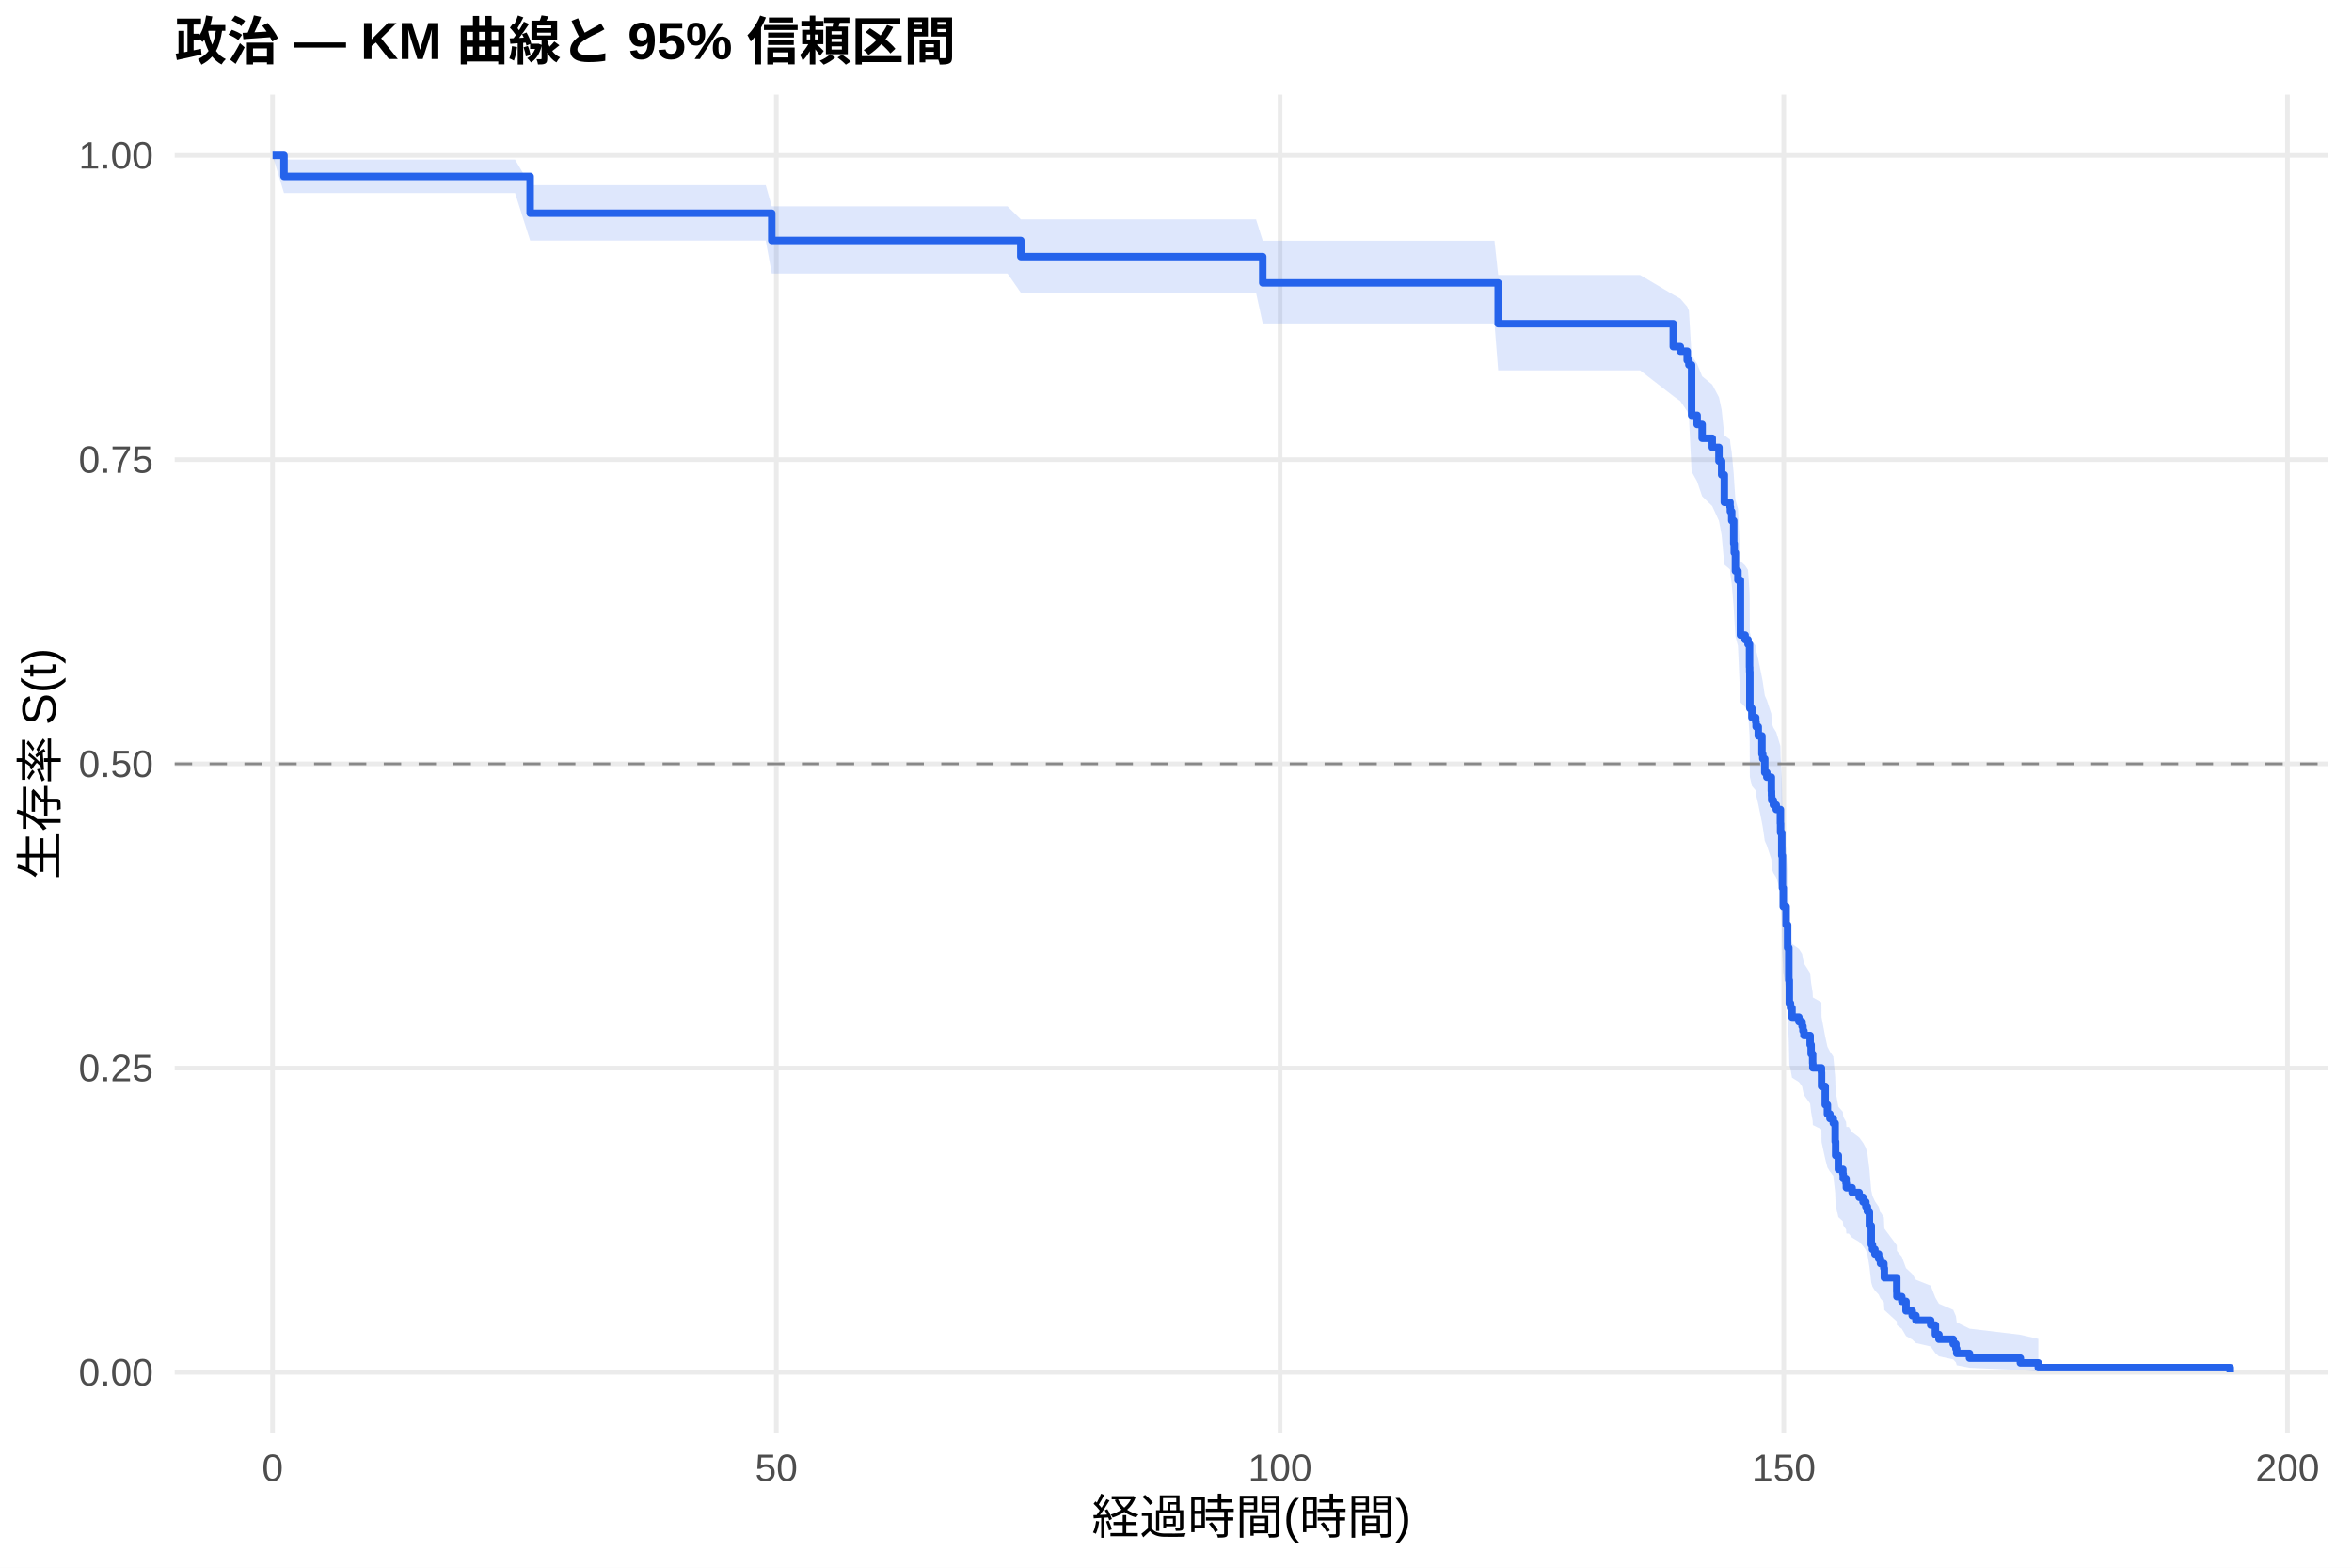
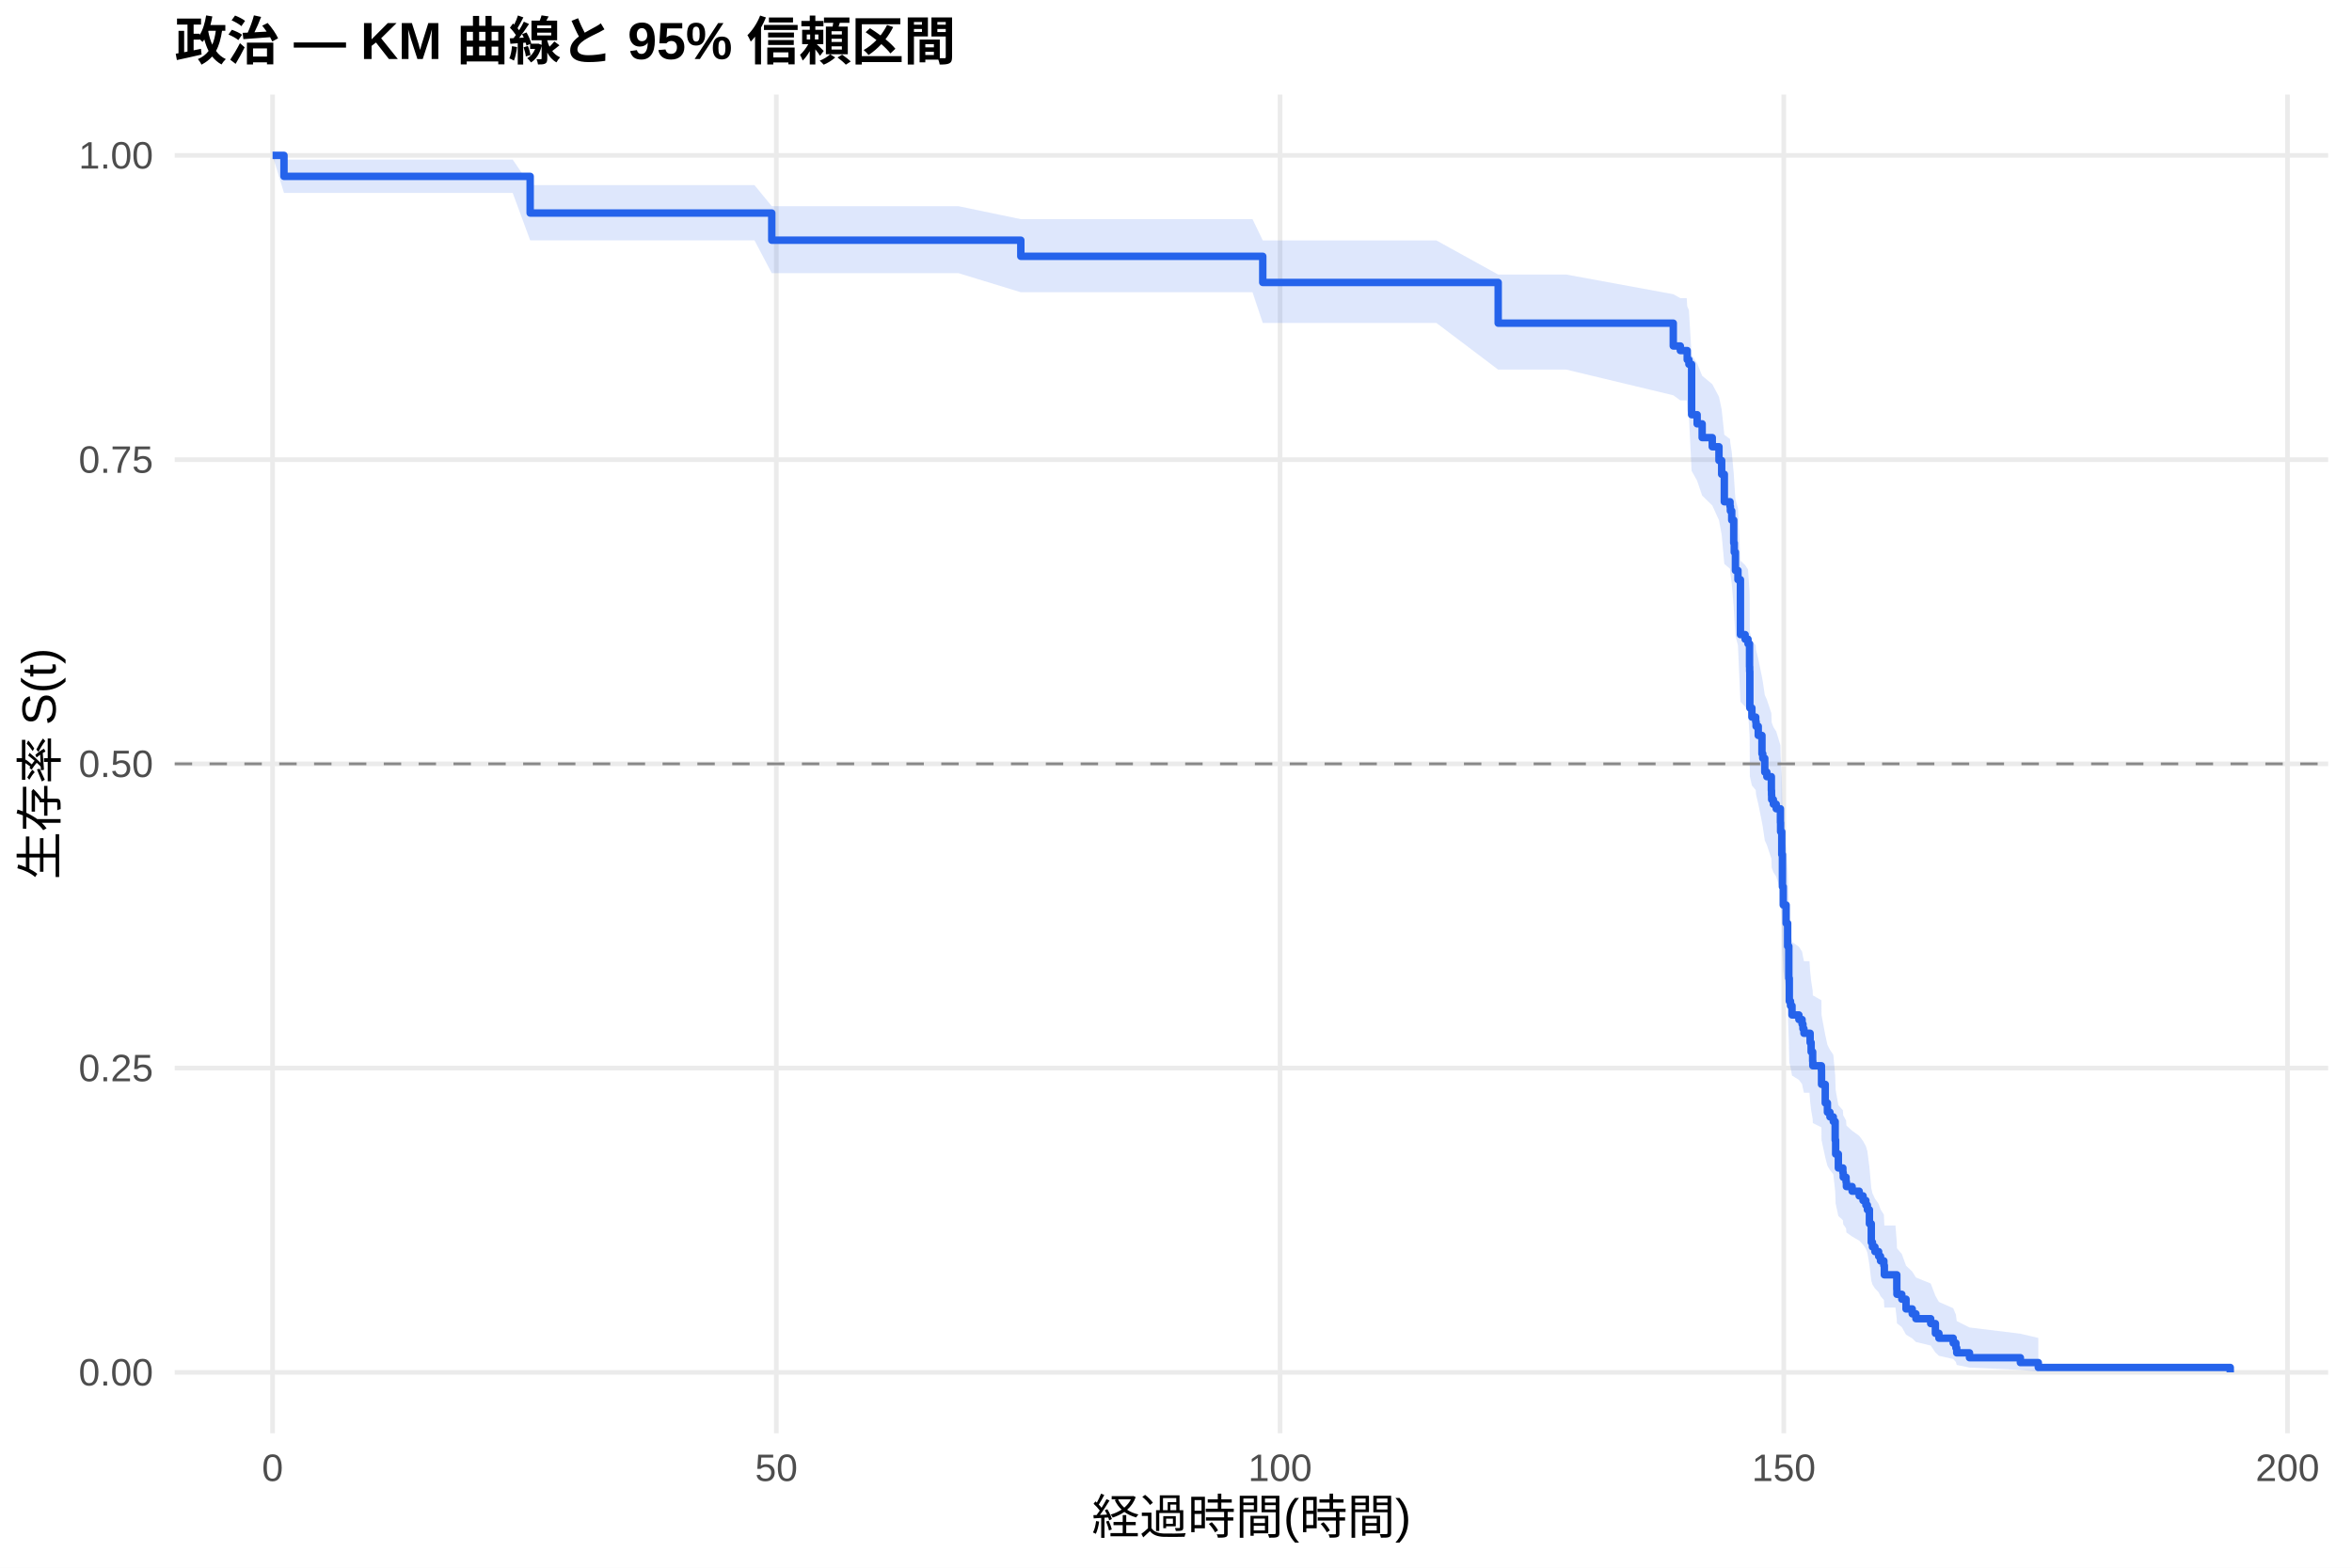
<svg xmlns="http://www.w3.org/2000/svg" width="540.00pt" height="360.00pt" viewBox="0 0 540.00 360.00">
  <g class="svglite">
    <defs>
      <style type="text/css">
    .svglite line, .svglite polyline, .svglite polygon, .svglite path, .svglite rect, .svglite circle {
      fill: none;
      stroke: #000000;
      stroke-linecap: round;
      stroke-linejoin: round;
      stroke-miterlimit: 10.00;
    }
    .svglite text {
      white-space: pre;
    }
    .svglite g.glyphgroup path {
      fill: inherit;
      stroke: none;
    }
  </style>
    </defs>
    <rect width="100%" height="100%" style="stroke: none; fill: #FFFFFF;" />
    <defs>
      <clipPath id="cpMC4wMHw1NDAuMDB8MC4wMHwzNjAuMDA=">
        <rect x="0.00" y="0.00" width="540.00" height="360.00" />
      </clipPath>
    </defs>
    <g clip-path="url(#cpMC4wMHw1NDAuMDB8MC4wMHwzNjAuMDA=)">
      <rect x="0" y="0.00" width="540.00" height="360.00" style="stroke-width: 1.07; stroke: none; fill: #FFFFFF;" />
    </g>
    <defs>
      <clipPath id="cpNDAuMTF8NTM0LjUyfDIxLjcxfDMyOS4xMg==">
        <rect x="40.11" y="21.71" width="494.41" height="307.41" />
      </clipPath>
    </defs>
    <g clip-path="url(#cpNDAuMTF8NTM0LjUyfDIxLjcxfDMyOS4xMg==)">
      <polyline points="40.11,315.14 534.52,315.14 " style="stroke-width: 1.07; stroke: #EBEBEB; stroke-linecap: butt;" />
      <polyline points="40.11,245.28 534.52,245.28 " style="stroke-width: 1.07; stroke: #EBEBEB; stroke-linecap: butt;" />
      <polyline points="40.11,175.41 534.52,175.41 " style="stroke-width: 1.07; stroke: #EBEBEB; stroke-linecap: butt;" />
      <polyline points="40.11,105.55 534.52,105.55 " style="stroke-width: 1.07; stroke: #EBEBEB; stroke-linecap: butt;" />
      <polyline points="40.11,35.68 534.52,35.68 " style="stroke-width: 1.07; stroke: #EBEBEB; stroke-linecap: butt;" />
      <polyline points="62.58,329.12 62.58,21.71 " style="stroke-width: 1.07; stroke: #EBEBEB; stroke-linecap: butt;" />
      <polyline points="178.24,329.12 178.24,21.71 " style="stroke-width: 1.07; stroke: #EBEBEB; stroke-linecap: butt;" />
      <polyline points="293.89,329.12 293.89,21.71 " style="stroke-width: 1.07; stroke: #EBEBEB; stroke-linecap: butt;" />
      <polyline points="409.54,329.12 409.54,21.71 " style="stroke-width: 1.07; stroke: #EBEBEB; stroke-linecap: butt;" />
      <polyline points="525.19,329.12 525.19,21.71 " style="stroke-width: 1.07; stroke: #EBEBEB; stroke-linecap: butt;" />
-       <polygon points="62.58,35.68 65.20,36.65 68.56,36.65 82.67,36.65 94.70,36.65 106.99,36.65 118.25,36.65 121.72,42.53 124.07,42.53 138.34,42.53 150.25,42.53 162.51,42.53 175.81,42.53 177.19,47.39 181.51,47.39 198.13,47.39 209.35,47.39 231.32,47.39 234.37,50.37 236.72,50.37 253.68,50.37 264.97,50.37 276.85,50.37 288.38,50.37 289.92,55.28 304.68,55.28 319.06,55.28 343.12,55.28 343.97,63.14 348.90,63.14 376.54,63.14 384.17,67.67 385.79,68.58 387.37,70.42 387.76,71.34 388.38,81.64 389.65,83.54 390.80,86.41 393.12,88.32 394.66,91.21 395.28,94.11 395.89,99.96 397.20,100.94 397.28,101.92 397.59,103.88 398.05,108.82 398.17,110.80 398.44,114.78 399.02,116.77 399.59,128.85 400.67,129.86 401.33,130.88 401.68,135.97 401.71,136.99 401.75,145.19 402.22,147.25 403.10,148.28 403.18,149.31 403.68,151.38 404.53,155.53 404.72,156.57 405.18,159.71 405.65,160.76 406.69,163.92 406.73,164.97 406.76,166.03 407.15,167.08 407.81,168.14 408.77,171.32 408.81,173.44 409.08,178.76 409.23,186.26 409.42,190.57 410.08,194.90 410.43,200.33 410.70,207.98 410.81,213.48 411.08,214.58 411.43,216.79 413.01,217.90 413.74,219.01 413.94,220.12 414.17,221.23 415.59,223.46 415.82,225.69 416.17,227.93 416.21,229.05 418.18,230.17 418.21,233.55 419.06,238.07 419.56,240.35 420.14,241.48 420.91,242.63 421.34,247.21 421.45,250.66 422.07,254.14 423.11,255.30 423.19,256.46 423.84,257.63 423.92,258.80 424.46,258.80 425.23,260.00 426.85,261.20 427.74,262.40 428.39,263.60 428.74,264.81 429.20,268.46 429.63,273.37 429.90,274.61 430.47,275.85 431.32,277.10 431.75,278.35 432.52,279.60 432.63,282.13 435.49,285.98 435.52,287.27 436.64,288.58 437.61,291.21 439.03,292.54 439.88,293.88 443.27,295.23 444.35,297.98 445.16,299.38 448.44,300.79 449.06,302.22 449.25,303.66 452.18,305.11 463.86,306.51 467.98,307.46 467.98,314.99 463.86,314.60 452.18,314.08 449.25,313.50 449.06,312.86 448.44,312.18 445.16,311.47 444.35,310.74 443.27,309.21 439.88,308.42 439.03,307.62 437.61,306.81 436.64,305.14 435.52,304.30 435.49,303.44 432.63,300.83 432.52,299.06 431.75,298.17 431.32,297.27 430.47,296.36 429.90,295.45 429.63,294.54 429.20,290.84 428.74,288.02 428.39,287.08 427.74,286.13 426.85,285.18 425.23,284.22 424.46,283.27 423.92,283.27 423.84,282.34 423.19,281.40 423.11,280.46 422.07,279.52 421.45,276.69 421.34,273.84 420.91,270.01 420.14,269.05 419.56,268.08 419.06,266.15 418.21,262.26 418.18,259.33 416.21,258.35 416.17,257.37 415.82,255.40 415.59,253.43 414.17,251.45 413.94,250.46 413.74,249.47 413.01,248.47 411.43,247.48 411.08,245.48 410.81,244.48 410.70,239.47 410.43,232.40 410.08,227.32 409.42,223.23 409.23,219.13 409.08,211.90 408.81,206.71 408.77,204.63 407.81,201.50 407.15,200.45 406.76,199.41 406.73,198.36 406.69,197.31 405.65,194.16 405.18,193.10 404.72,189.94 404.53,188.89 403.68,184.69 403.18,182.58 403.10,181.52 402.22,180.47 401.75,178.35 401.71,169.85 401.68,168.79 401.33,163.44 400.67,162.36 399.59,161.29 399.02,148.31 398.44,146.14 398.17,141.76 398.05,139.57 397.59,134.07 397.28,131.86 397.20,130.75 395.89,129.64 395.28,122.96 394.66,119.60 393.12,116.23 390.80,113.97 389.65,110.57 388.38,108.29 387.76,95.63 387.37,94.46 385.79,92.12 384.17,90.95 376.54,85.04 348.90,85.04 343.97,85.04 343.12,74.28 319.06,74.28 304.68,74.28 289.92,74.28 288.38,67.21 276.85,67.21 264.97,67.21 253.68,67.21 236.72,67.21 234.37,67.21 231.32,62.81 209.35,62.81 198.13,62.81 181.51,62.81 177.19,62.81 175.81,55.24 162.51,55.24 150.25,55.24 138.34,55.24 124.07,55.24 121.72,55.24 118.25,44.32 106.99,44.32 94.70,44.32 82.67,44.32 68.56,44.32 65.20,44.32 62.58,35.68 " style="stroke-width: 0.00; stroke: none; stroke-linecap: butt; fill: #2563EB; fill-opacity: 0.15;" />
-       <polyline points="62.58,35.68 65.20,36.65 68.56,36.65 82.67,36.65 94.70,36.65 106.99,36.65 118.25,36.65 121.72,42.53 124.07,42.53 138.34,42.53 150.25,42.53 162.51,42.53 175.81,42.53 177.19,47.39 181.51,47.39 198.13,47.39 209.35,47.39 231.32,47.39 234.37,50.37 236.72,50.37 253.68,50.37 264.97,50.37 276.85,50.37 288.38,50.37 289.92,55.28 304.68,55.28 319.06,55.28 343.12,55.28 343.97,63.14 348.90,63.14 376.54,63.14 384.17,67.67 385.79,68.58 387.37,70.42 387.76,71.34 388.38,81.64 389.65,83.54 390.80,86.41 393.12,88.32 394.66,91.21 395.28,94.11 395.89,99.96 397.20,100.94 397.28,101.92 397.59,103.88 398.05,108.82 398.17,110.80 398.44,114.78 399.02,116.77 399.59,128.85 400.67,129.86 401.33,130.88 401.68,135.97 401.71,136.99 401.75,145.19 402.22,147.25 403.10,148.28 403.18,149.31 403.68,151.38 404.53,155.53 404.72,156.57 405.18,159.71 405.65,160.76 406.69,163.92 406.73,164.97 406.76,166.03 407.15,167.08 407.81,168.14 408.77,171.32 408.81,173.44 409.08,178.76 409.23,186.26 409.42,190.57 410.08,194.90 410.43,200.33 410.70,207.98 410.81,213.48 411.08,214.58 411.43,216.79 413.01,217.90 413.74,219.01 413.94,220.12 414.17,221.23 415.59,223.46 415.82,225.69 416.17,227.93 416.21,229.05 418.18,230.17 418.21,233.55 419.06,238.07 419.56,240.35 420.14,241.48 420.91,242.63 421.34,247.21 421.45,250.66 422.07,254.14 423.11,255.30 423.19,256.46 423.84,257.63 423.92,258.80 424.46,258.80 425.23,260.00 426.85,261.20 427.74,262.40 428.39,263.60 428.74,264.81 429.20,268.46 429.63,273.37 429.90,274.61 430.47,275.85 431.32,277.10 431.75,278.35 432.52,279.60 432.63,282.13 435.49,285.98 435.52,287.27 436.64,288.58 437.61,291.21 439.03,292.54 439.88,293.88 443.27,295.23 444.35,297.98 445.16,299.38 448.44,300.79 449.06,302.22 449.25,303.66 452.18,305.11 463.86,306.51 467.98,307.46 " style="stroke-width: 1.07; stroke: none; stroke-linecap: butt;" />
-       <polyline points="467.98,314.99 463.86,314.60 452.18,314.08 449.25,313.50 449.06,312.86 448.44,312.18 445.16,311.47 444.35,310.74 443.27,309.21 439.88,308.42 439.03,307.62 437.61,306.81 436.64,305.14 435.52,304.30 435.49,303.44 432.63,300.83 432.52,299.06 431.75,298.17 431.32,297.27 430.47,296.36 429.90,295.45 429.63,294.54 429.20,290.84 428.74,288.02 428.39,287.08 427.74,286.13 426.85,285.18 425.23,284.22 424.46,283.27 423.92,283.27 423.84,282.34 423.19,281.40 423.11,280.46 422.07,279.52 421.45,276.69 421.34,273.84 420.91,270.01 420.14,269.05 419.56,268.08 419.06,266.15 418.21,262.26 418.18,259.33 416.21,258.35 416.17,257.37 415.82,255.40 415.59,253.43 414.17,251.45 413.94,250.46 413.74,249.47 413.01,248.47 411.43,247.48 411.08,245.48 410.81,244.48 410.70,239.47 410.43,232.40 410.08,227.32 409.42,223.23 409.23,219.13 409.08,211.90 408.81,206.71 408.77,204.63 407.81,201.50 407.15,200.45 406.76,199.41 406.73,198.36 406.69,197.31 405.65,194.16 405.18,193.10 404.72,189.94 404.53,188.89 403.68,184.69 403.18,182.58 403.10,181.52 402.22,180.47 401.75,178.35 401.71,169.85 401.68,168.79 401.33,163.44 400.67,162.36 399.59,161.29 399.02,148.31 398.44,146.14 398.17,141.76 398.05,139.57 397.59,134.07 397.28,131.86 397.20,130.75 395.89,129.64 395.28,122.96 394.66,119.60 393.12,116.23 390.80,113.97 389.65,110.57 388.38,108.29 387.76,95.63 387.37,94.46 385.79,92.12 384.17,90.95 376.54,85.04 348.90,85.04 343.97,85.04 343.12,74.28 319.06,74.28 304.68,74.28 289.92,74.28 288.38,67.21 276.85,67.21 264.97,67.21 253.68,67.21 236.72,67.21 234.37,67.21 231.32,62.81 209.35,62.81 198.13,62.81 181.51,62.81 177.19,62.81 175.81,55.24 162.51,55.24 150.25,55.24 138.34,55.24 124.07,55.24 121.72,55.24 118.25,44.32 106.99,44.32 94.70,44.32 82.67,44.32 68.56,44.32 65.20,44.32 62.58,35.68 " style="stroke-width: 1.07; stroke: none; stroke-linecap: butt;" />
-       <polyline points="62.58,35.68 65.20,35.68 65.20,40.51 68.56,40.51 68.56,40.51 82.67,40.51 82.67,40.51 94.70,40.51 94.70,40.51 106.99,40.51 106.99,40.51 118.25,40.51 118.25,40.51 121.72,40.51 121.72,48.96 124.07,48.96 124.07,48.96 138.34,48.96 138.34,48.96 150.25,48.96 150.25,48.96 162.51,48.96 162.51,48.96 175.81,48.96 175.81,48.96 177.19,48.96 177.19,55.22 181.51,55.22 181.51,55.22 198.13,55.22 198.13,55.22 209.35,55.22 209.35,55.22 231.32,55.22 231.32,55.22 234.37,55.22 234.37,58.93 236.72,58.93 236.72,58.93 253.68,58.93 253.68,58.93 264.97,58.93 264.97,58.93 276.85,58.93 276.85,58.93 288.38,58.93 288.38,58.93 289.92,58.93 289.92,64.96 304.68,64.96 304.68,64.96 319.06,64.96 319.06,64.96 343.12,64.96 343.12,64.96 343.97,64.96 343.97,74.34 348.90,74.34 348.90,74.34 376.54,74.34 376.54,74.34 384.17,74.34 384.17,79.60 385.79,79.60 385.79,80.65 387.37,80.65 387.37,82.75 387.76,82.75 387.76,83.80 388.38,83.80 388.38,95.37 389.65,95.37 389.65,97.47 390.80,97.47 390.80,100.63 393.12,100.63 393.12,102.73 394.66,102.73 394.66,105.89 395.28,105.89 395.28,109.04 395.89,109.04 395.89,115.35 397.20,115.35 397.20,116.40 397.28,116.40 397.28,117.45 397.59,117.45 397.59,119.56 398.05,119.56 398.05,124.81 398.17,124.81 398.17,126.92 398.44,126.92 398.44,131.12 399.02,131.12 399.02,133.23 399.59,133.23 399.59,145.84 400.67,145.84 400.67,146.90 401.33,146.90 401.33,147.95 401.68,147.95 401.68,153.21 401.71,153.21 401.71,154.26 401.75,154.26 401.75,162.67 402.22,162.67 402.22,164.77 403.10,164.77 403.10,165.82 403.18,165.82 403.18,166.88 403.68,166.88 403.68,168.98 404.53,168.98 404.53,173.18 404.72,173.18 404.72,174.24 405.18,174.24 405.18,177.41 405.65,177.41 405.65,178.47 406.69,178.47 406.69,181.65 406.73,181.65 406.73,182.71 406.76,182.71 406.76,183.77 407.15,183.77 407.15,184.83 407.81,184.83 407.81,185.89 408.77,185.89 408.77,189.07 408.81,189.07 408.81,191.19 409.08,191.19 409.08,196.48 409.23,196.48 409.23,203.90 409.42,203.90 409.42,208.14 410.08,208.14 410.08,212.38 410.43,212.38 410.43,217.67 410.70,217.67 410.70,225.09 410.81,225.09 410.81,230.39 411.08,230.39 411.08,231.45 411.43,231.45 411.43,233.57 413.01,233.57 413.01,234.62 413.74,234.62 413.74,235.68 413.94,235.68 413.94,236.74 414.17,236.74 414.17,237.80 415.59,237.80 415.59,239.92 415.82,239.92 415.82,242.04 416.17,242.04 416.17,244.16 416.21,244.16 416.21,245.22 418.18,245.22 418.18,246.28 418.21,246.28 418.21,249.46 419.06,249.46 419.06,253.69 419.56,253.69 419.56,255.81 420.14,255.81 420.14,256.87 420.91,256.87 420.91,257.93 421.34,257.93 421.34,262.17 421.45,262.17 421.45,265.35 422.07,265.35 422.07,268.53 423.11,268.53 423.11,269.59 423.19,269.59 423.19,270.65 423.84,270.65 423.84,271.71 423.92,271.71 423.92,272.76 424.46,272.76 424.46,272.76 425.23,272.76 425.23,273.85 426.85,273.85 426.85,274.94 427.74,274.94 427.74,276.02 428.39,276.02 428.39,277.11 428.74,277.11 428.74,278.20 429.20,278.20 429.20,281.46 429.63,281.46 429.63,285.80 429.90,285.80 429.90,286.89 430.47,286.89 430.47,287.98 431.32,287.98 431.32,289.06 431.75,289.06 431.75,290.15 432.52,290.15 432.52,291.24 432.63,291.24 432.63,293.41 435.49,293.41 435.49,296.67 435.52,296.67 435.52,297.76 436.64,297.76 436.64,298.84 437.61,298.84 437.61,301.02 439.03,301.02 439.03,302.10 439.88,302.10 439.88,303.19 443.27,303.19 443.27,304.28 444.35,304.28 444.35,306.45 445.16,306.45 445.16,307.54 448.44,307.54 448.44,308.62 449.06,308.62 449.06,309.71 449.25,309.71 449.25,310.80 452.18,310.80 452.18,311.88 463.86,311.88 463.86,312.97 467.98,312.97 467.98,314.06 512.05,314.06 512.05,315.14 " style="stroke-width: 1.71; stroke: #2563EB; stroke-linecap: butt;" />
+       <polygon points="62.58,35.68 65.20,36.65 73.30,36.65 79.28,36.65 93.39,36.65 105.41,36.65 117.71,36.65 121.72,42.51 128.97,42.51 134.79,42.51 149.05,42.51 160.96,42.51 173.22,42.51 177.19,47.35 186.52,47.35 192.23,47.35 208.84,47.35 220.06,47.35 234.37,50.33 242.04,50.33 247.43,50.33 264.40,50.33 275.69,50.33 287.57,50.33 289.92,55.21 299.09,55.21 315.40,55.21 329.78,55.21 343.97,63.05 353.83,63.05 359.62,63.05 384.17,67.56 385.79,68.47 387.26,68.47 387.37,70.31 387.76,71.23 388.38,81.53 389.65,83.43 390.80,86.29 393.12,88.21 394.66,91.10 395.28,94.00 395.89,99.84 397.20,100.82 397.28,101.80 397.59,103.77 398.05,108.71 398.17,110.69 398.44,114.67 399.02,116.67 399.59,128.75 400.67,129.76 401.33,130.78 401.68,135.87 401.71,136.89 401.75,145.09 402.22,147.15 403.10,148.18 403.18,149.22 403.68,151.29 404.53,155.44 404.72,156.47 405.18,159.60 405.65,160.64 406.69,163.78 406.73,164.83 406.76,165.88 407.15,166.93 407.81,167.98 408.77,171.13 408.81,173.24 409.08,178.54 409.23,185.99 409.42,190.27 410.08,194.56 410.43,199.96 410.70,207.56 410.81,213.02 411.08,214.12 411.43,216.31 413.01,217.41 413.74,218.51 413.94,219.61 414.17,220.72 415.44,220.72 415.59,222.95 415.82,225.20 416.17,227.45 416.21,228.57 418.18,229.70 418.21,233.09 419.06,237.64 419.56,239.92 420.14,241.07 420.91,242.21 421.34,246.82 421.45,250.29 422.07,253.78 423.11,254.95 423.19,256.12 423.84,257.29 423.92,258.47 425.23,259.65 426.85,260.83 427.74,262.01 428.39,263.20 428.74,264.39 429.20,267.98 429.63,272.81 429.90,274.02 430.47,275.24 431.32,276.47 431.75,277.70 432.52,278.93 432.63,281.42 435.18,281.42 435.49,285.32 435.52,286.64 436.64,287.96 437.61,290.64 439.03,292.00 439.88,293.36 443.27,294.74 444.35,297.55 445.16,298.97 448.44,300.42 449.06,301.88 449.25,303.36 452.18,304.84 463.86,306.27 467.98,307.24 467.98,314.98 463.86,314.58 452.18,314.05 449.25,313.44 449.06,312.78 448.44,312.08 445.16,311.34 444.35,310.58 443.27,308.99 439.88,308.17 439.03,307.34 437.61,306.49 436.64,304.76 435.52,303.88 435.49,302.99 435.18,300.27 432.63,300.27 432.52,298.52 431.75,297.64 431.32,296.76 430.47,295.87 429.90,294.97 429.63,294.07 429.20,290.44 428.74,287.68 428.39,286.76 427.74,285.83 426.85,284.89 425.23,283.96 423.92,283.02 423.84,282.08 423.19,281.14 423.11,280.19 422.07,279.25 421.45,276.39 421.34,273.51 420.91,269.65 420.14,268.68 419.56,267.71 419.06,265.76 418.21,261.84 418.18,258.88 416.21,257.90 416.17,256.91 415.82,254.92 415.59,252.93 415.44,250.93 414.17,250.93 413.94,249.95 413.74,248.96 413.01,247.97 411.43,246.99 411.08,245.00 410.81,244.01 410.70,239.03 410.43,232.01 410.08,226.96 409.42,222.90 409.23,218.82 409.08,211.65 408.81,206.50 408.77,204.43 407.81,201.32 407.15,200.28 406.76,199.24 406.73,198.20 406.69,197.16 405.65,194.03 405.18,192.99 404.72,189.85 404.53,188.80 403.68,184.59 403.18,182.48 403.10,181.43 402.22,180.37 401.75,178.25 401.71,169.75 401.68,168.68 401.33,163.32 400.67,162.25 399.59,161.17 399.02,148.19 398.44,146.01 398.17,141.63 398.05,139.44 397.59,133.93 397.28,131.72 397.20,130.61 395.89,129.50 395.28,122.81 394.66,119.44 393.12,116.07 390.80,113.81 389.65,110.40 388.38,108.12 387.76,95.44 387.37,94.28 387.26,91.94 385.79,91.94 384.17,90.77 359.62,84.88 353.83,84.88 343.97,84.88 329.78,74.16 315.40,74.16 299.09,74.16 289.92,74.16 287.57,67.11 275.69,67.11 264.40,67.11 247.43,67.11 242.04,67.11 234.37,67.11 220.06,62.73 208.84,62.73 192.23,62.73 186.52,62.73 177.19,62.73 173.22,55.19 160.96,55.19 149.05,55.19 134.79,55.19 128.97,55.19 121.72,55.19 117.71,44.30 105.41,44.30 93.39,44.30 79.28,44.30 73.30,44.30 65.20,44.30 62.58,35.68 " style="stroke-width: 0.00; stroke: none; stroke-linecap: butt; fill: #2563EB; fill-opacity: 0.15;" />
+       <polyline points="62.58,35.68 65.20,36.65 73.30,36.65 79.28,36.65 93.39,36.65 105.41,36.65 117.71,36.65 121.72,42.51 128.97,42.51 134.79,42.51 149.05,42.51 160.96,42.51 173.22,42.51 177.19,47.35 186.52,47.35 192.23,47.35 208.84,47.35 220.06,47.35 234.37,50.33 242.04,50.33 247.43,50.33 264.40,50.33 275.69,50.33 287.57,50.33 289.92,55.21 299.09,55.21 315.40,55.21 329.78,55.21 343.97,63.05 353.83,63.05 359.62,63.05 384.17,67.56 385.79,68.47 387.26,68.47 387.37,70.31 387.76,71.23 388.38,81.53 389.65,83.43 390.80,86.29 393.12,88.21 394.66,91.10 395.28,94.00 395.89,99.84 397.20,100.82 397.28,101.80 397.59,103.77 398.05,108.71 398.17,110.69 398.44,114.67 399.02,116.67 399.59,128.75 400.67,129.76 401.33,130.78 401.68,135.87 401.71,136.89 401.75,145.09 402.22,147.15 403.10,148.18 403.18,149.22 403.68,151.29 404.53,155.44 404.72,156.47 405.18,159.60 405.65,160.64 406.69,163.78 406.73,164.83 406.76,165.88 407.15,166.93 407.81,167.98 408.77,171.13 408.81,173.24 409.08,178.54 409.23,185.99 409.42,190.27 410.08,194.56 410.43,199.96 410.70,207.56 410.81,213.02 411.08,214.12 411.43,216.31 413.01,217.41 413.74,218.51 413.94,219.61 414.17,220.72 415.44,220.72 415.59,222.95 415.82,225.20 416.17,227.45 416.21,228.57 418.18,229.70 418.21,233.09 419.06,237.64 419.56,239.92 420.14,241.07 420.91,242.21 421.34,246.82 421.45,250.29 422.07,253.78 423.11,254.95 423.19,256.12 423.84,257.29 423.92,258.47 425.23,259.65 426.85,260.83 427.74,262.01 428.39,263.20 428.74,264.39 429.20,267.98 429.63,272.81 429.90,274.02 430.47,275.24 431.32,276.47 431.75,277.70 432.52,278.93 432.63,281.42 435.18,281.42 435.49,285.32 435.52,286.64 436.64,287.96 437.61,290.64 439.03,292.00 439.88,293.36 443.27,294.74 444.35,297.55 445.16,298.97 448.44,300.42 449.06,301.88 449.25,303.36 452.18,304.84 463.86,306.27 467.98,307.24 " style="stroke-width: 1.07; stroke: none; stroke-linecap: butt;" />
+       <polyline points="467.98,314.98 463.86,314.58 452.18,314.05 449.25,313.44 449.06,312.78 448.44,312.08 445.16,311.34 444.35,310.58 443.27,308.99 439.88,308.17 439.03,307.34 437.61,306.49 436.64,304.76 435.52,303.88 435.49,302.99 435.18,300.27 432.63,300.27 432.52,298.52 431.75,297.64 431.32,296.76 430.47,295.87 429.90,294.97 429.63,294.07 429.20,290.44 428.74,287.68 428.39,286.76 427.74,285.83 426.85,284.89 425.23,283.96 423.92,283.02 423.84,282.08 423.19,281.14 423.11,280.19 422.07,279.25 421.45,276.39 421.34,273.51 420.91,269.65 420.14,268.68 419.56,267.71 419.06,265.76 418.21,261.84 418.18,258.88 416.21,257.90 416.17,256.91 415.82,254.92 415.59,252.93 415.44,250.93 414.17,250.93 413.94,249.95 413.74,248.96 413.01,247.97 411.43,246.99 411.08,245.00 410.81,244.01 410.70,239.03 410.43,232.01 410.08,226.96 409.42,222.90 409.23,218.82 409.08,211.65 408.81,206.50 408.77,204.43 407.81,201.32 407.15,200.28 406.76,199.24 406.73,198.20 406.69,197.16 405.65,194.03 405.18,192.99 404.72,189.85 404.53,188.80 403.68,184.59 403.18,182.48 403.10,181.43 402.22,180.37 401.75,178.25 401.71,169.75 401.68,168.68 401.33,163.32 400.67,162.25 399.59,161.17 399.02,148.19 398.44,146.01 398.17,141.63 398.05,139.44 397.59,133.93 397.28,131.72 397.20,130.61 395.89,129.50 395.28,122.81 394.66,119.44 393.12,116.07 390.80,113.81 389.65,110.40 388.38,108.12 387.76,95.44 387.37,94.28 387.26,91.94 385.79,91.94 384.17,90.77 359.62,84.88 353.83,84.88 343.97,84.88 329.78,74.16 315.40,74.16 299.09,74.16 289.92,74.16 287.57,67.11 275.69,67.11 264.40,67.11 247.43,67.11 242.04,67.11 234.37,67.11 220.06,62.73 208.84,62.73 192.23,62.73 186.52,62.73 177.19,62.73 173.22,55.19 160.96,55.19 149.05,55.19 134.79,55.19 128.97,55.19 121.72,55.19 117.71,44.30 105.41,44.30 93.39,44.30 79.28,44.30 73.30,44.30 65.20,44.30 62.58,35.68 " style="stroke-width: 1.07; stroke: none; stroke-linecap: butt;" />
+       <polyline points="62.58,35.68 65.20,35.68 65.20,40.50 73.30,40.50 73.30,40.50 79.28,40.50 79.28,40.50 93.39,40.50 93.39,40.50 105.41,40.50 105.41,40.50 117.71,40.50 117.71,40.50 121.72,40.50 121.72,48.92 128.97,48.92 128.97,48.92 134.79,48.92 134.79,48.92 149.05,48.92 149.05,48.92 160.96,48.92 160.96,48.92 173.22,48.92 173.22,48.92 177.19,48.92 177.19,55.16 186.52,55.16 186.52,55.16 192.23,55.16 192.23,55.16 208.84,55.16 208.84,55.16 220.06,55.16 220.06,55.16 234.37,55.16 234.37,58.86 242.04,58.86 242.04,58.86 247.43,58.86 247.43,58.86 264.40,58.86 264.40,58.86 275.69,58.86 275.69,58.86 287.57,58.86 287.57,58.86 289.92,58.86 289.92,64.86 299.09,64.86 299.09,64.86 315.40,64.86 315.40,64.86 329.78,64.86 329.78,64.86 343.97,64.86 343.97,74.21 353.83,74.21 353.83,74.21 359.62,74.21 359.62,74.21 384.17,74.21 384.17,79.45 385.79,79.45 385.79,80.50 387.26,80.50 387.26,80.50 387.37,80.50 387.37,82.60 387.76,82.60 387.76,83.65 388.38,83.65 388.38,95.23 389.65,95.23 389.65,97.33 390.80,97.33 390.80,100.49 393.12,100.49 393.12,102.59 394.66,102.59 394.66,105.75 395.28,105.75 395.28,108.91 395.89,108.91 395.89,115.22 397.20,115.22 397.20,116.27 397.28,116.27 397.28,117.32 397.59,117.32 397.59,119.43 398.05,119.43 398.05,124.69 398.17,124.69 398.17,126.79 398.44,126.79 398.44,131.00 399.02,131.00 399.02,133.11 399.59,133.11 399.59,145.73 400.67,145.73 400.67,146.79 401.33,146.79 401.33,147.84 401.68,147.84 401.68,153.10 401.71,153.10 401.71,154.15 401.75,154.15 401.75,162.57 402.22,162.57 402.22,164.67 403.10,164.67 403.10,165.73 403.18,165.73 403.18,166.78 403.68,166.78 403.68,168.88 404.53,168.88 404.53,173.09 404.72,173.09 404.72,174.14 405.18,174.14 405.18,177.30 405.65,177.30 405.65,178.35 406.69,178.35 406.69,181.51 406.73,181.51 406.73,182.56 406.76,182.56 406.76,183.61 407.15,183.61 407.15,184.67 407.81,184.67 407.81,185.72 408.77,185.72 408.77,188.88 408.81,188.88 408.81,190.98 409.08,190.98 409.08,196.24 409.23,196.24 409.23,203.61 409.42,203.61 409.42,207.82 410.08,207.82 410.08,212.02 410.43,212.02 410.43,217.29 410.70,217.29 410.70,224.65 410.81,224.65 410.81,229.91 411.08,229.91 411.08,230.96 411.43,230.96 411.43,233.07 413.01,233.07 413.01,234.12 413.74,234.12 413.74,235.17 413.94,235.17 413.94,236.23 414.17,236.23 414.17,237.28 415.44,237.28 415.44,237.28 415.59,237.28 415.59,239.41 415.82,239.41 415.82,241.54 416.17,241.54 416.17,243.68 416.21,243.68 416.21,244.74 418.18,244.74 418.18,245.81 418.21,245.81 418.21,249.01 419.06,249.01 419.06,253.28 419.56,253.28 419.56,255.41 420.14,255.41 420.14,256.48 420.91,256.48 420.91,257.54 421.34,257.54 421.34,261.81 421.45,261.81 421.45,265.01 422.07,265.01 422.07,268.21 423.11,268.21 423.11,269.28 423.19,269.28 423.19,270.34 423.84,270.34 423.84,271.41 423.92,271.41 423.92,272.48 425.23,272.48 425.23,273.54 426.85,273.54 426.85,274.61 427.74,274.61 427.74,275.68 428.39,275.68 428.39,276.74 428.74,276.74 428.74,277.81 429.20,277.81 429.20,281.01 429.63,281.01 429.63,285.28 429.90,285.28 429.90,286.34 430.47,286.34 430.47,287.41 431.32,287.41 431.32,288.48 431.75,288.48 431.75,289.54 432.52,289.54 432.52,290.61 432.63,290.61 432.63,292.74 435.18,292.74 435.18,292.74 435.49,292.74 435.49,296.10 435.52,296.10 435.52,297.22 436.64,297.22 436.64,298.34 437.61,298.34 437.61,300.58 439.03,300.58 439.03,301.70 439.88,301.70 439.88,302.82 443.27,302.82 443.27,303.94 444.35,303.94 444.35,306.18 445.16,306.18 445.16,307.30 448.44,307.30 448.44,308.42 449.06,308.42 449.06,309.54 449.25,309.54 449.25,310.66 452.18,310.66 452.18,311.78 463.86,311.78 463.86,312.90 467.98,312.90 467.98,314.02 512.05,314.02 512.05,315.14 " style="stroke-width: 1.71; stroke: #2563EB; stroke-linecap: butt;" />
      <line x1="40.11" y1="175.41" x2="534.52" y2="175.41" style="stroke-width: 0.64; stroke: #888888; stroke-dasharray: 4.00,4.00; stroke-linecap: butt;" />
    </g>
    <g clip-path="url(#cpMC4wMHw1NDAuMDB8MC4wMHwzNjAuMDA=)">
      <text x="35.18" y="318.17" text-anchor="end" style="font-size: 8.80px;fill: #4D4D4D; font-family: &quot;Liberation Sans&quot;;" textLength="17.11px" lengthAdjust="spacingAndGlyphs">0.00</text>
      <text x="35.18" y="248.30" text-anchor="end" style="font-size: 8.80px;fill: #4D4D4D; font-family: &quot;Liberation Sans&quot;;" textLength="17.11px" lengthAdjust="spacingAndGlyphs">0.25</text>
      <text x="35.18" y="178.44" text-anchor="end" style="font-size: 8.80px;fill: #4D4D4D; font-family: &quot;Liberation Sans&quot;;" textLength="17.11px" lengthAdjust="spacingAndGlyphs">0.50</text>
      <text x="35.18" y="108.57" text-anchor="end" style="font-size: 8.80px;fill: #4D4D4D; font-family: &quot;Liberation Sans&quot;;" textLength="17.11px" lengthAdjust="spacingAndGlyphs">0.75</text>
      <text x="35.18" y="38.71" text-anchor="end" style="font-size: 8.80px;fill: #4D4D4D; font-family: &quot;Liberation Sans&quot;;" textLength="17.11px" lengthAdjust="spacingAndGlyphs">1.00</text>
      <text x="62.58" y="340.10" text-anchor="middle" style="font-size: 8.80px;fill: #4D4D4D; font-family: &quot;Liberation Sans&quot;;" textLength="4.89px" lengthAdjust="spacingAndGlyphs">0</text>
      <text x="178.24" y="340.10" text-anchor="middle" style="font-size: 8.80px;fill: #4D4D4D; font-family: &quot;Liberation Sans&quot;;" textLength="9.78px" lengthAdjust="spacingAndGlyphs">50</text>
      <text x="293.89" y="340.10" text-anchor="middle" style="font-size: 8.80px;fill: #4D4D4D; font-family: &quot;Liberation Sans&quot;;" textLength="14.67px" lengthAdjust="spacingAndGlyphs">100</text>
      <text x="409.54" y="340.10" text-anchor="middle" style="font-size: 8.80px;fill: #4D4D4D; font-family: &quot;Liberation Sans&quot;;" textLength="14.67px" lengthAdjust="spacingAndGlyphs">150</text>
      <text x="525.19" y="340.10" text-anchor="middle" style="font-size: 8.80px;fill: #4D4D4D; font-family: &quot;Liberation Sans&quot;;" textLength="14.67px" lengthAdjust="spacingAndGlyphs">200</text>
      <text x="287.32" y="352.24" text-anchor="middle" style="font-size: 11.00px; font-family: &quot;Liberation Sans&quot;;" textLength="73.31px" lengthAdjust="spacingAndGlyphs">経過時間(時間)</text>
      <text transform="translate(13.05,175.41) rotate(-90)" text-anchor="middle" style="font-size: 11.00px; font-family: &quot;Liberation Sans&quot;;" textLength="53.78px" lengthAdjust="spacingAndGlyphs">生存率 S(t)</text>
      <text x="40.11" y="13.74" style="font-size: 12.00px; font-weight: bold; font-family: &quot;Liberation Sans&quot;;" textLength="179.33px" lengthAdjust="spacingAndGlyphs">政治 — KM 曲線と 95% 信頼区間</text>
    </g>
  </g>
</svg>
